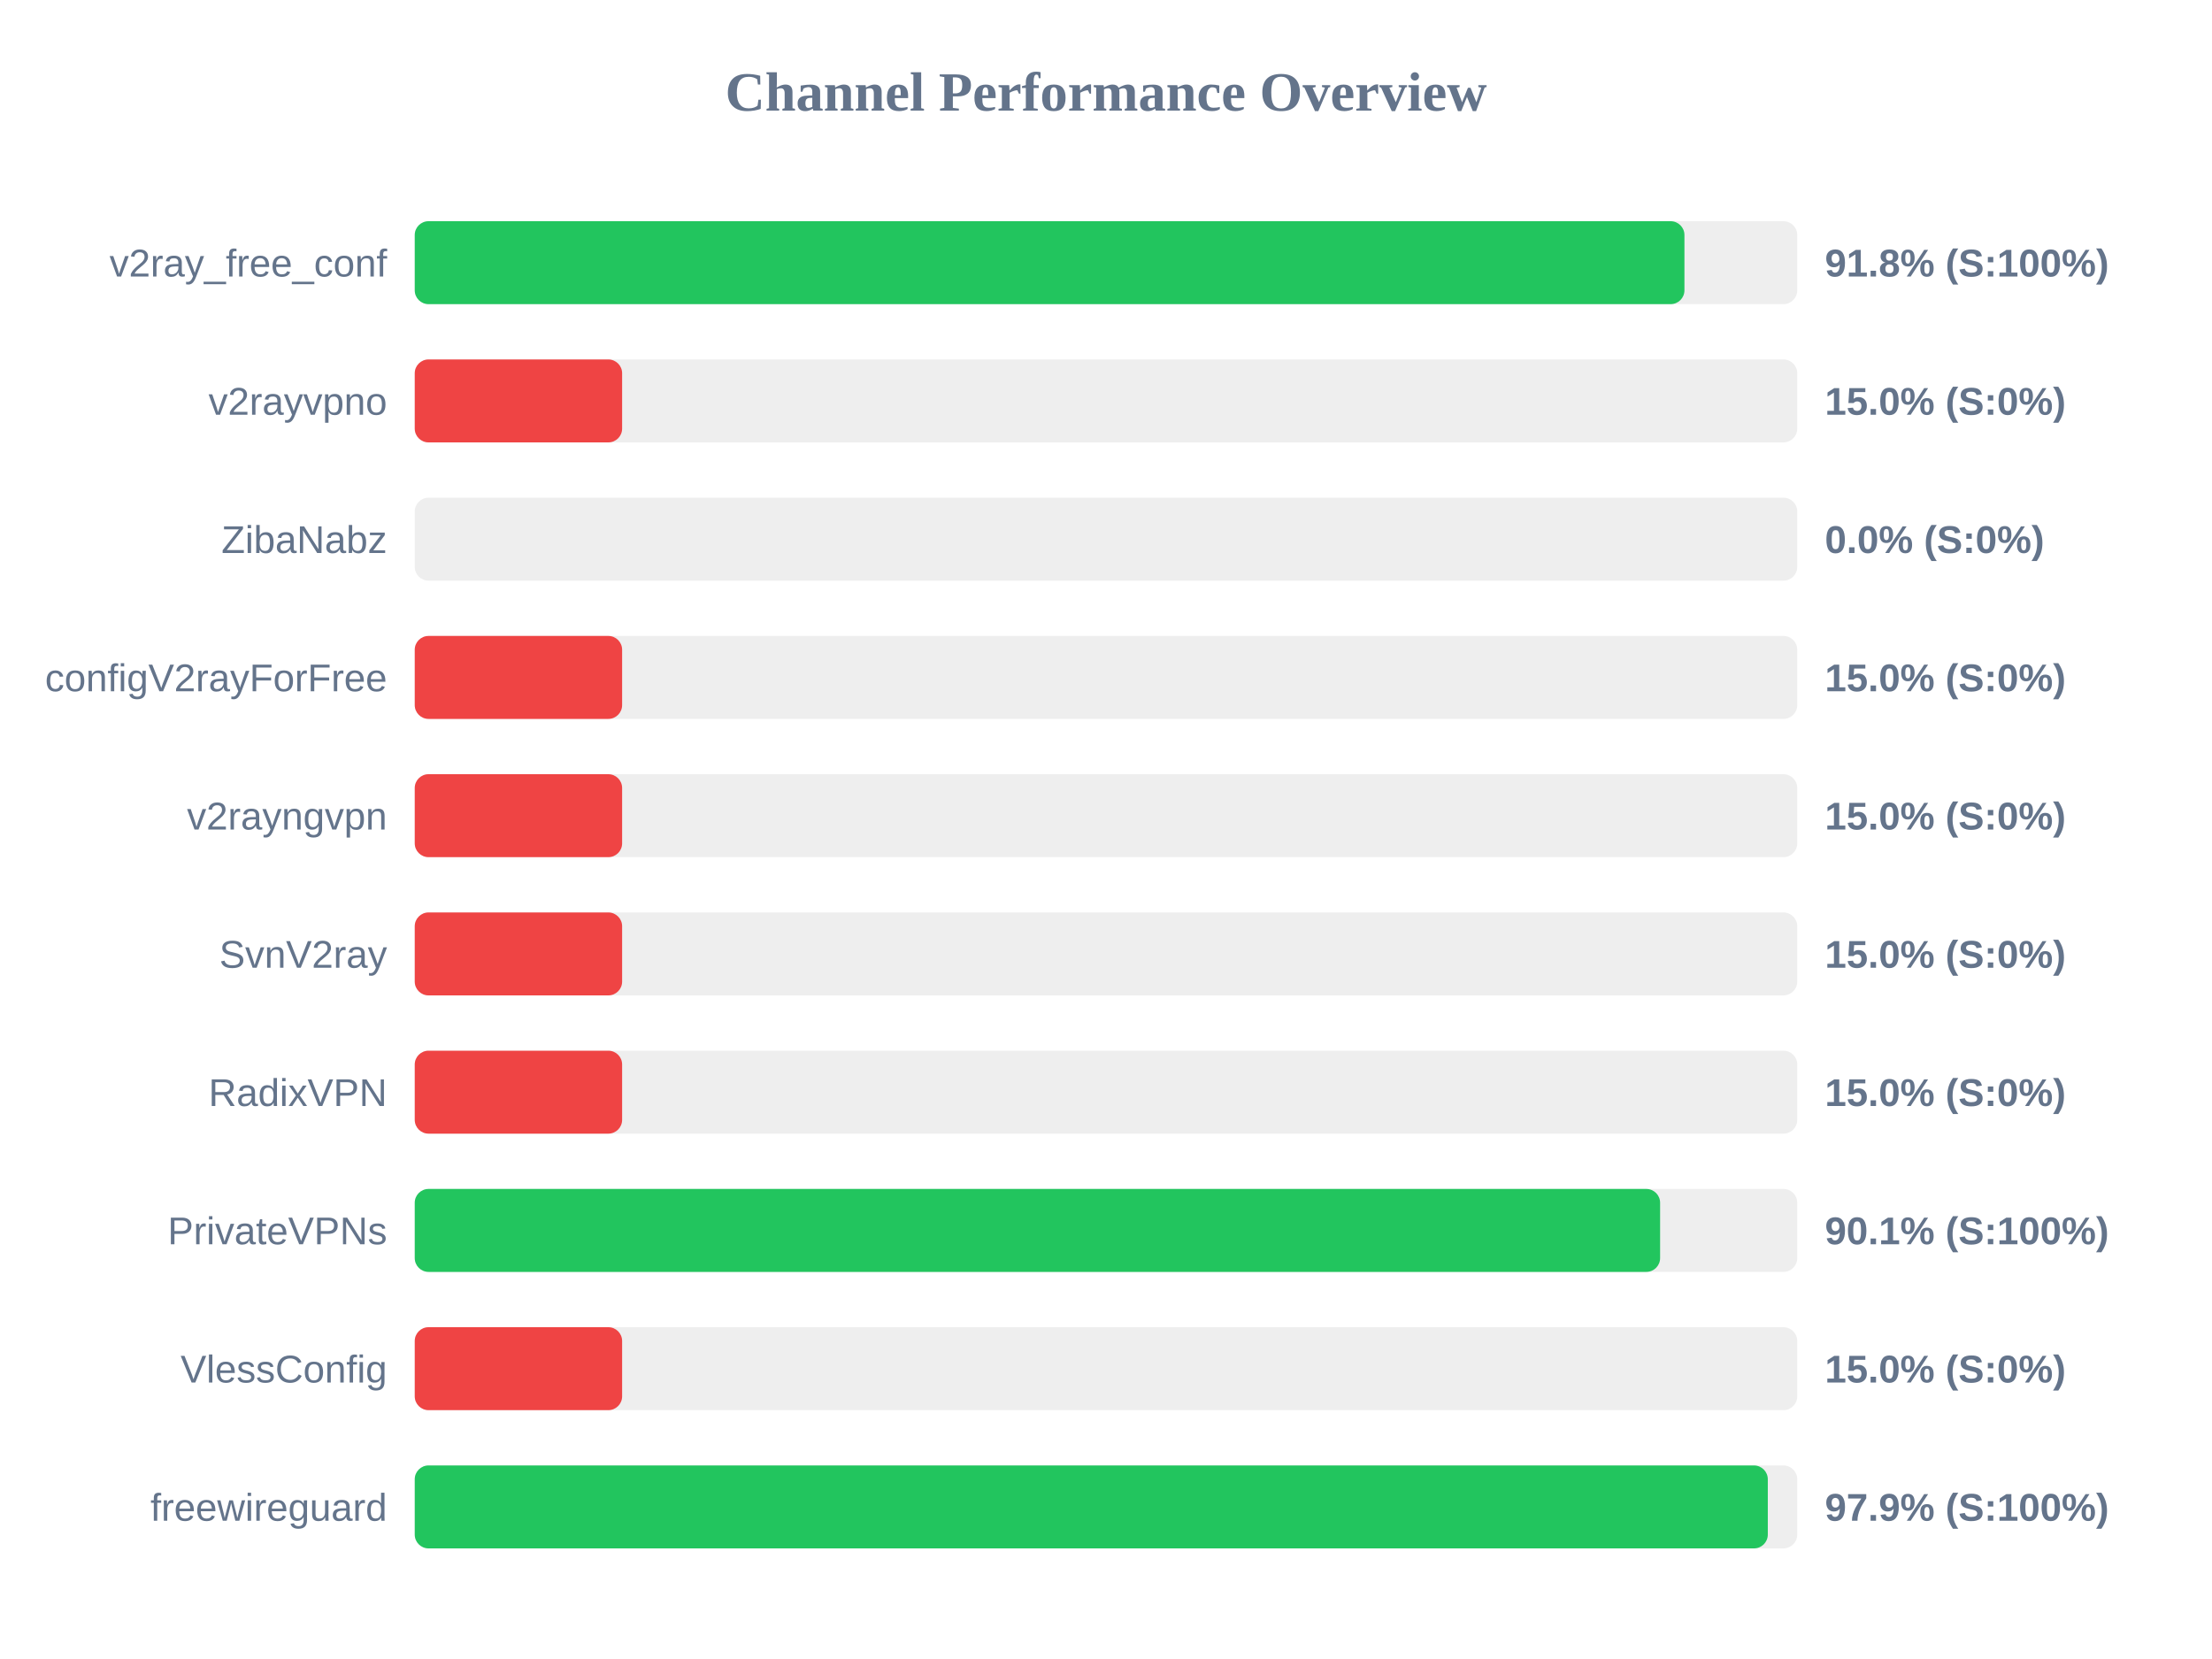
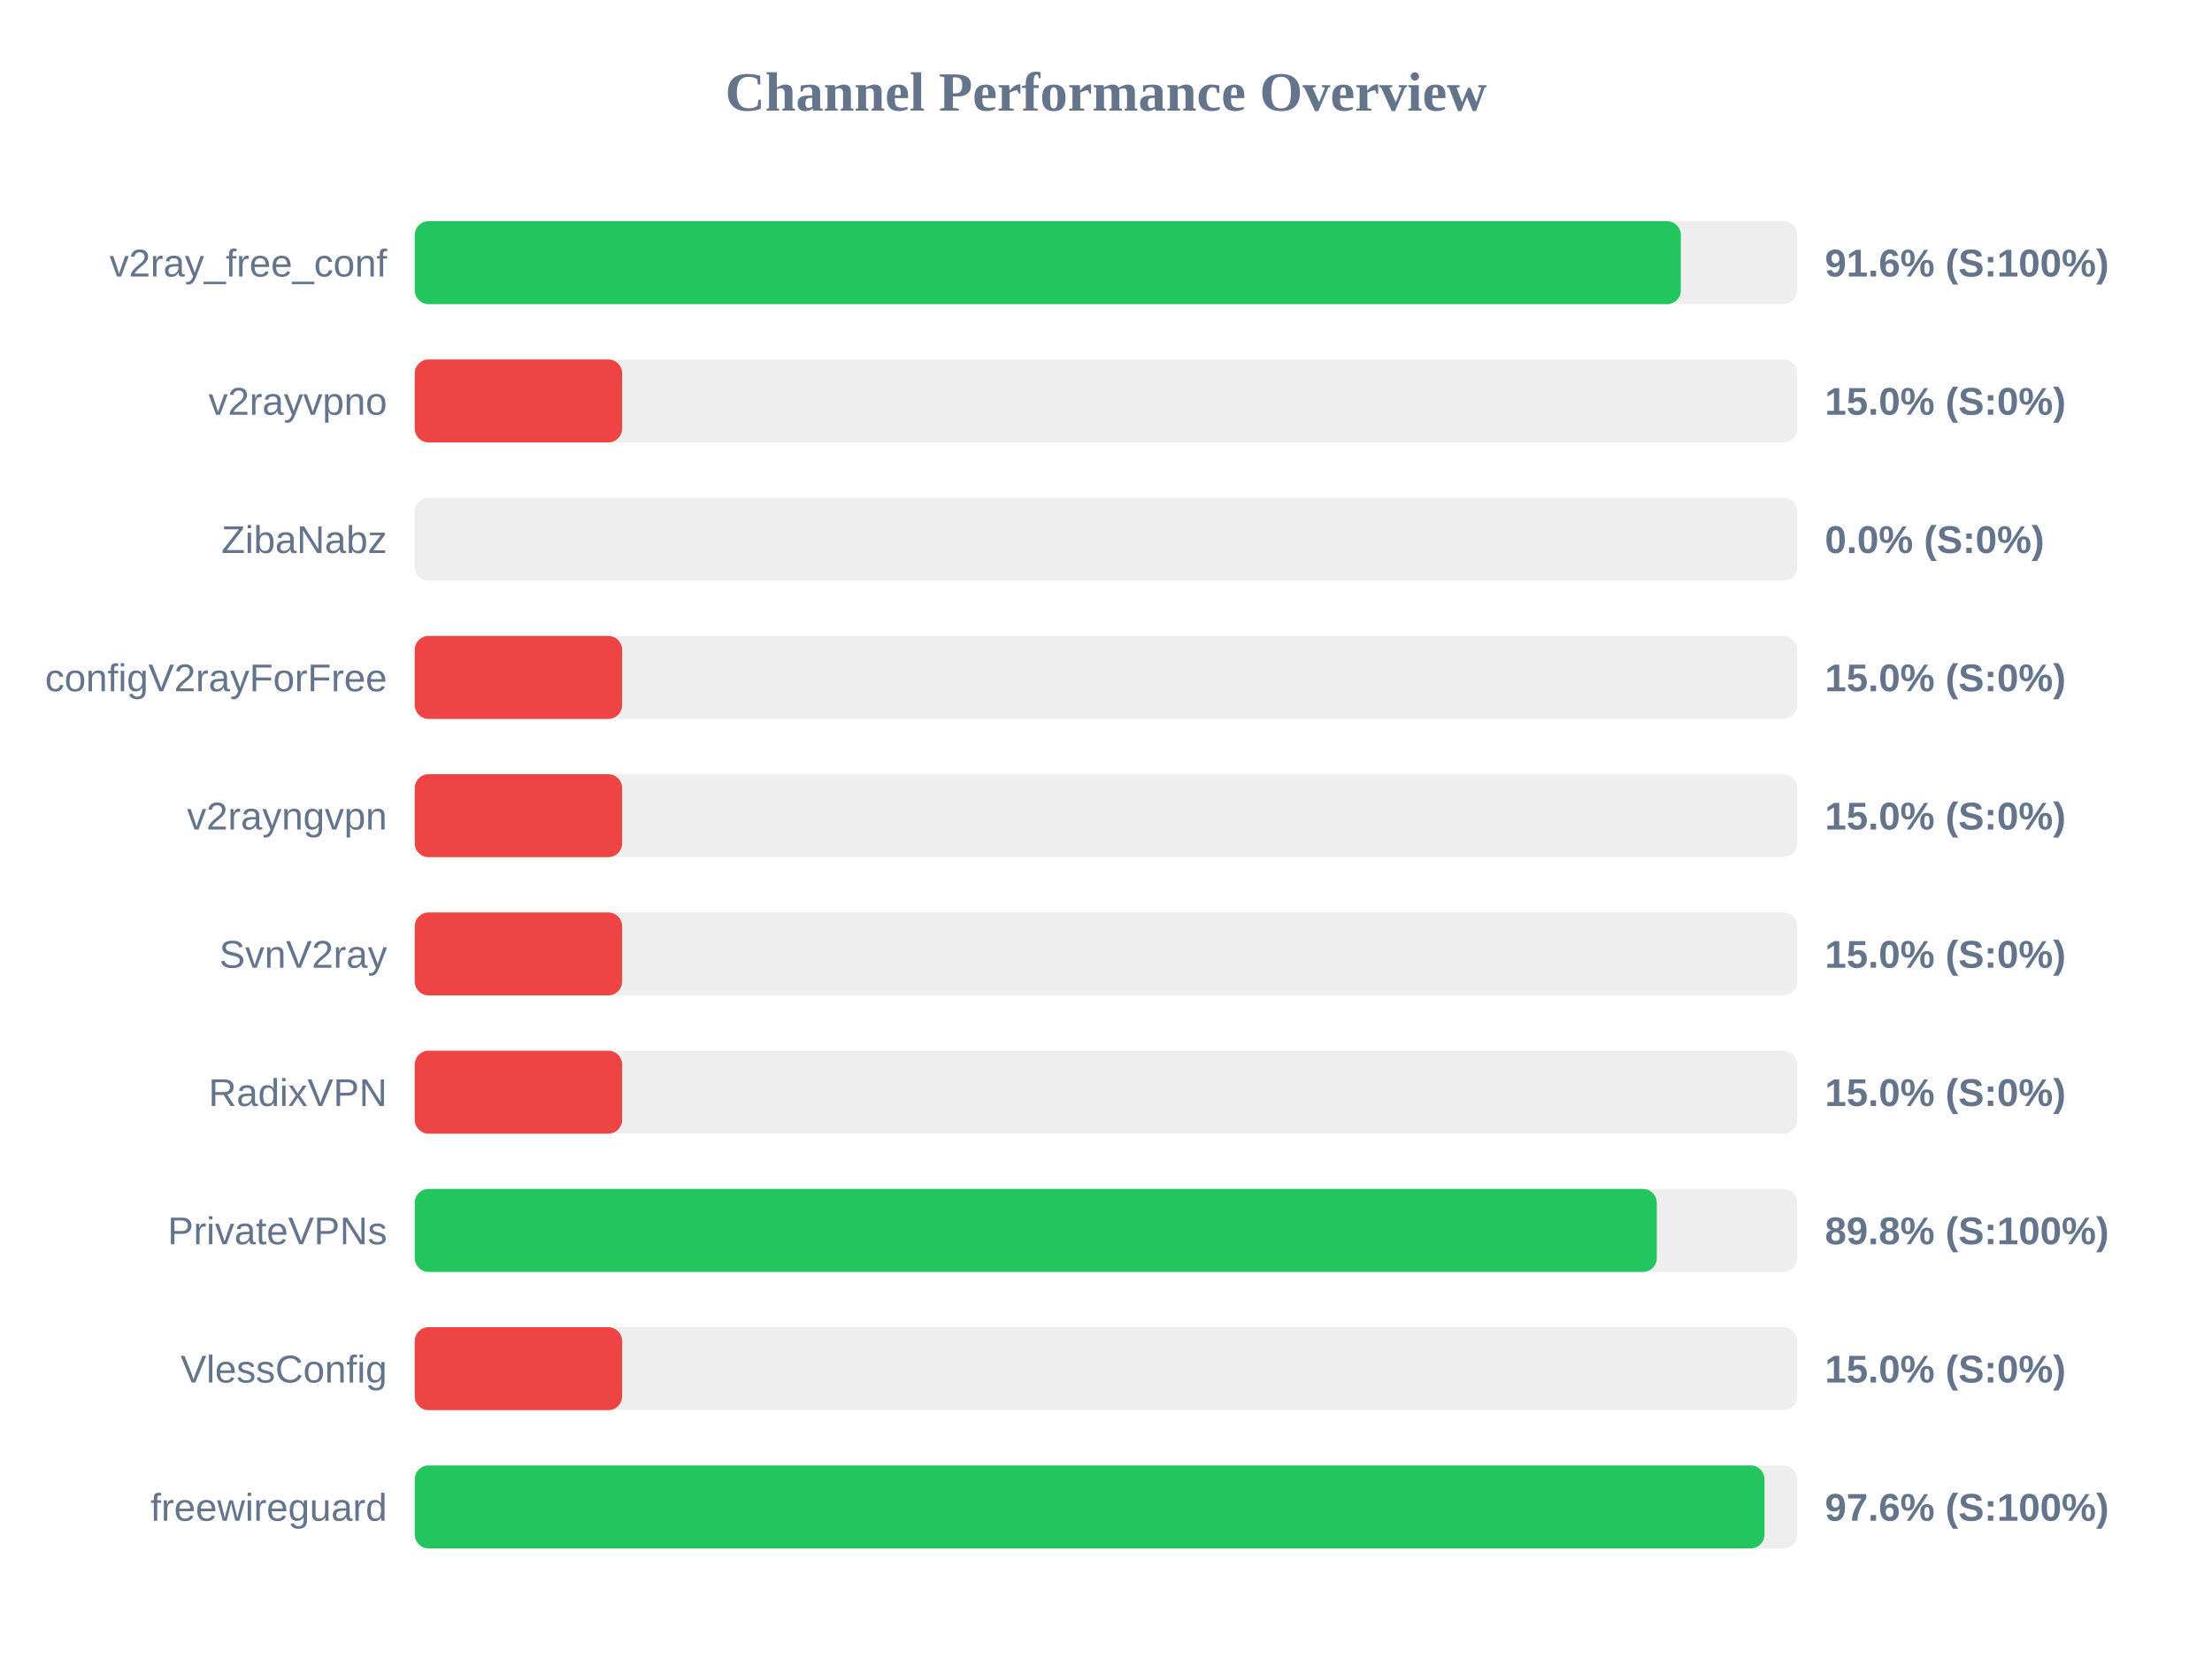
<svg xmlns="http://www.w3.org/2000/svg" width="800" height="600" version="1.1">
  <style>
        .row { font: 14px Arial; fill: #64748b; }
        .score { font: bold 14px Arial; fill: #64748b; }
    </style>
  <text x="400" y="40" text-anchor="middle" font-size="20px" font-weight="bold" fill="#64748b">Channel Performance Overview</text>
  <rect x="150" y="80" width="500" height="30" fill="#eee" rx="5" />
-   <rect x="150" y="80" width="459.2" height="30" fill="#22c55e" rx="5" />
+   <rect x="150" y="80" width="457.9" height="30" fill="#22c55e" rx="5" />
  <text x="140" y="100" text-anchor="end" class="row">v2ray_free_conf</text>
-   <text x="660" y="100" text-anchor="start" class="score">91.8% (S:100%)</text>
+   <text x="660" y="100" text-anchor="start" class="score">91.6% (S:100%)</text>
  <rect x="150" y="130" width="500" height="30" fill="#eee" rx="5" />
  <rect x="150" y="130" width="75.0" height="30" fill="#ef4444" rx="5" />
  <text x="140" y="150" text-anchor="end" class="row">v2rayvpno</text>
  <text x="660" y="150" text-anchor="start" class="score">15.0% (S:0%)</text>
  <rect x="150" y="180" width="500" height="30" fill="#eee" rx="5" />
  <rect x="150" y="180" width="0.0" height="30" fill="#ef4444" rx="5" />
  <text x="140" y="200" text-anchor="end" class="row">ZibaNabz</text>
  <text x="660" y="200" text-anchor="start" class="score">0.0% (S:0%)</text>
  <rect x="150" y="230" width="500" height="30" fill="#eee" rx="5" />
  <rect x="150" y="230" width="75.0" height="30" fill="#ef4444" rx="5" />
  <text x="140" y="250" text-anchor="end" class="row">configV2rayForFree</text>
  <text x="660" y="250" text-anchor="start" class="score">15.0% (S:0%)</text>
  <rect x="150" y="280" width="500" height="30" fill="#eee" rx="5" />
  <rect x="150" y="280" width="75.0" height="30" fill="#ef4444" rx="5" />
  <text x="140" y="300" text-anchor="end" class="row">v2rayngvpn</text>
  <text x="660" y="300" text-anchor="start" class="score">15.0% (S:0%)</text>
  <rect x="150" y="330" width="500" height="30" fill="#eee" rx="5" />
  <rect x="150" y="330" width="75.0" height="30" fill="#ef4444" rx="5" />
  <text x="140" y="350" text-anchor="end" class="row">SvnV2ray</text>
  <text x="660" y="350" text-anchor="start" class="score">15.0% (S:0%)</text>
  <rect x="150" y="380" width="500" height="30" fill="#eee" rx="5" />
  <rect x="150" y="380" width="75.0" height="30" fill="#ef4444" rx="5" />
  <text x="140" y="400" text-anchor="end" class="row">RadixVPN</text>
  <text x="660" y="400" text-anchor="start" class="score">15.0% (S:0%)</text>
  <rect x="150" y="430" width="500" height="30" fill="#eee" rx="5" />
-   <rect x="150" y="430" width="450.4" height="30" fill="#22c55e" rx="5" />
+   <rect x="150" y="430" width="449.2" height="30" fill="#22c55e" rx="5" />
  <text x="140" y="450" text-anchor="end" class="row">PrivateVPNs</text>
-   <text x="660" y="450" text-anchor="start" class="score">90.1% (S:100%)</text>
+   <text x="660" y="450" text-anchor="start" class="score">89.8% (S:100%)</text>
  <rect x="150" y="480" width="500" height="30" fill="#eee" rx="5" />
  <rect x="150" y="480" width="75.0" height="30" fill="#ef4444" rx="5" />
  <text x="140" y="500" text-anchor="end" class="row">VlessConfig</text>
  <text x="660" y="500" text-anchor="start" class="score">15.0% (S:0%)</text>
  <rect x="150" y="530" width="500" height="30" fill="#eee" rx="5" />
-   <rect x="150" y="530" width="489.35" height="30" fill="#22c55e" rx="5" />
+   <rect x="150" y="530" width="488.15" height="30" fill="#22c55e" rx="5" />
  <text x="140" y="550" text-anchor="end" class="row">freewireguard</text>
-   <text x="660" y="550" text-anchor="start" class="score">97.9% (S:100%)</text>
+   <text x="660" y="550" text-anchor="start" class="score">97.6% (S:100%)</text>
</svg>
